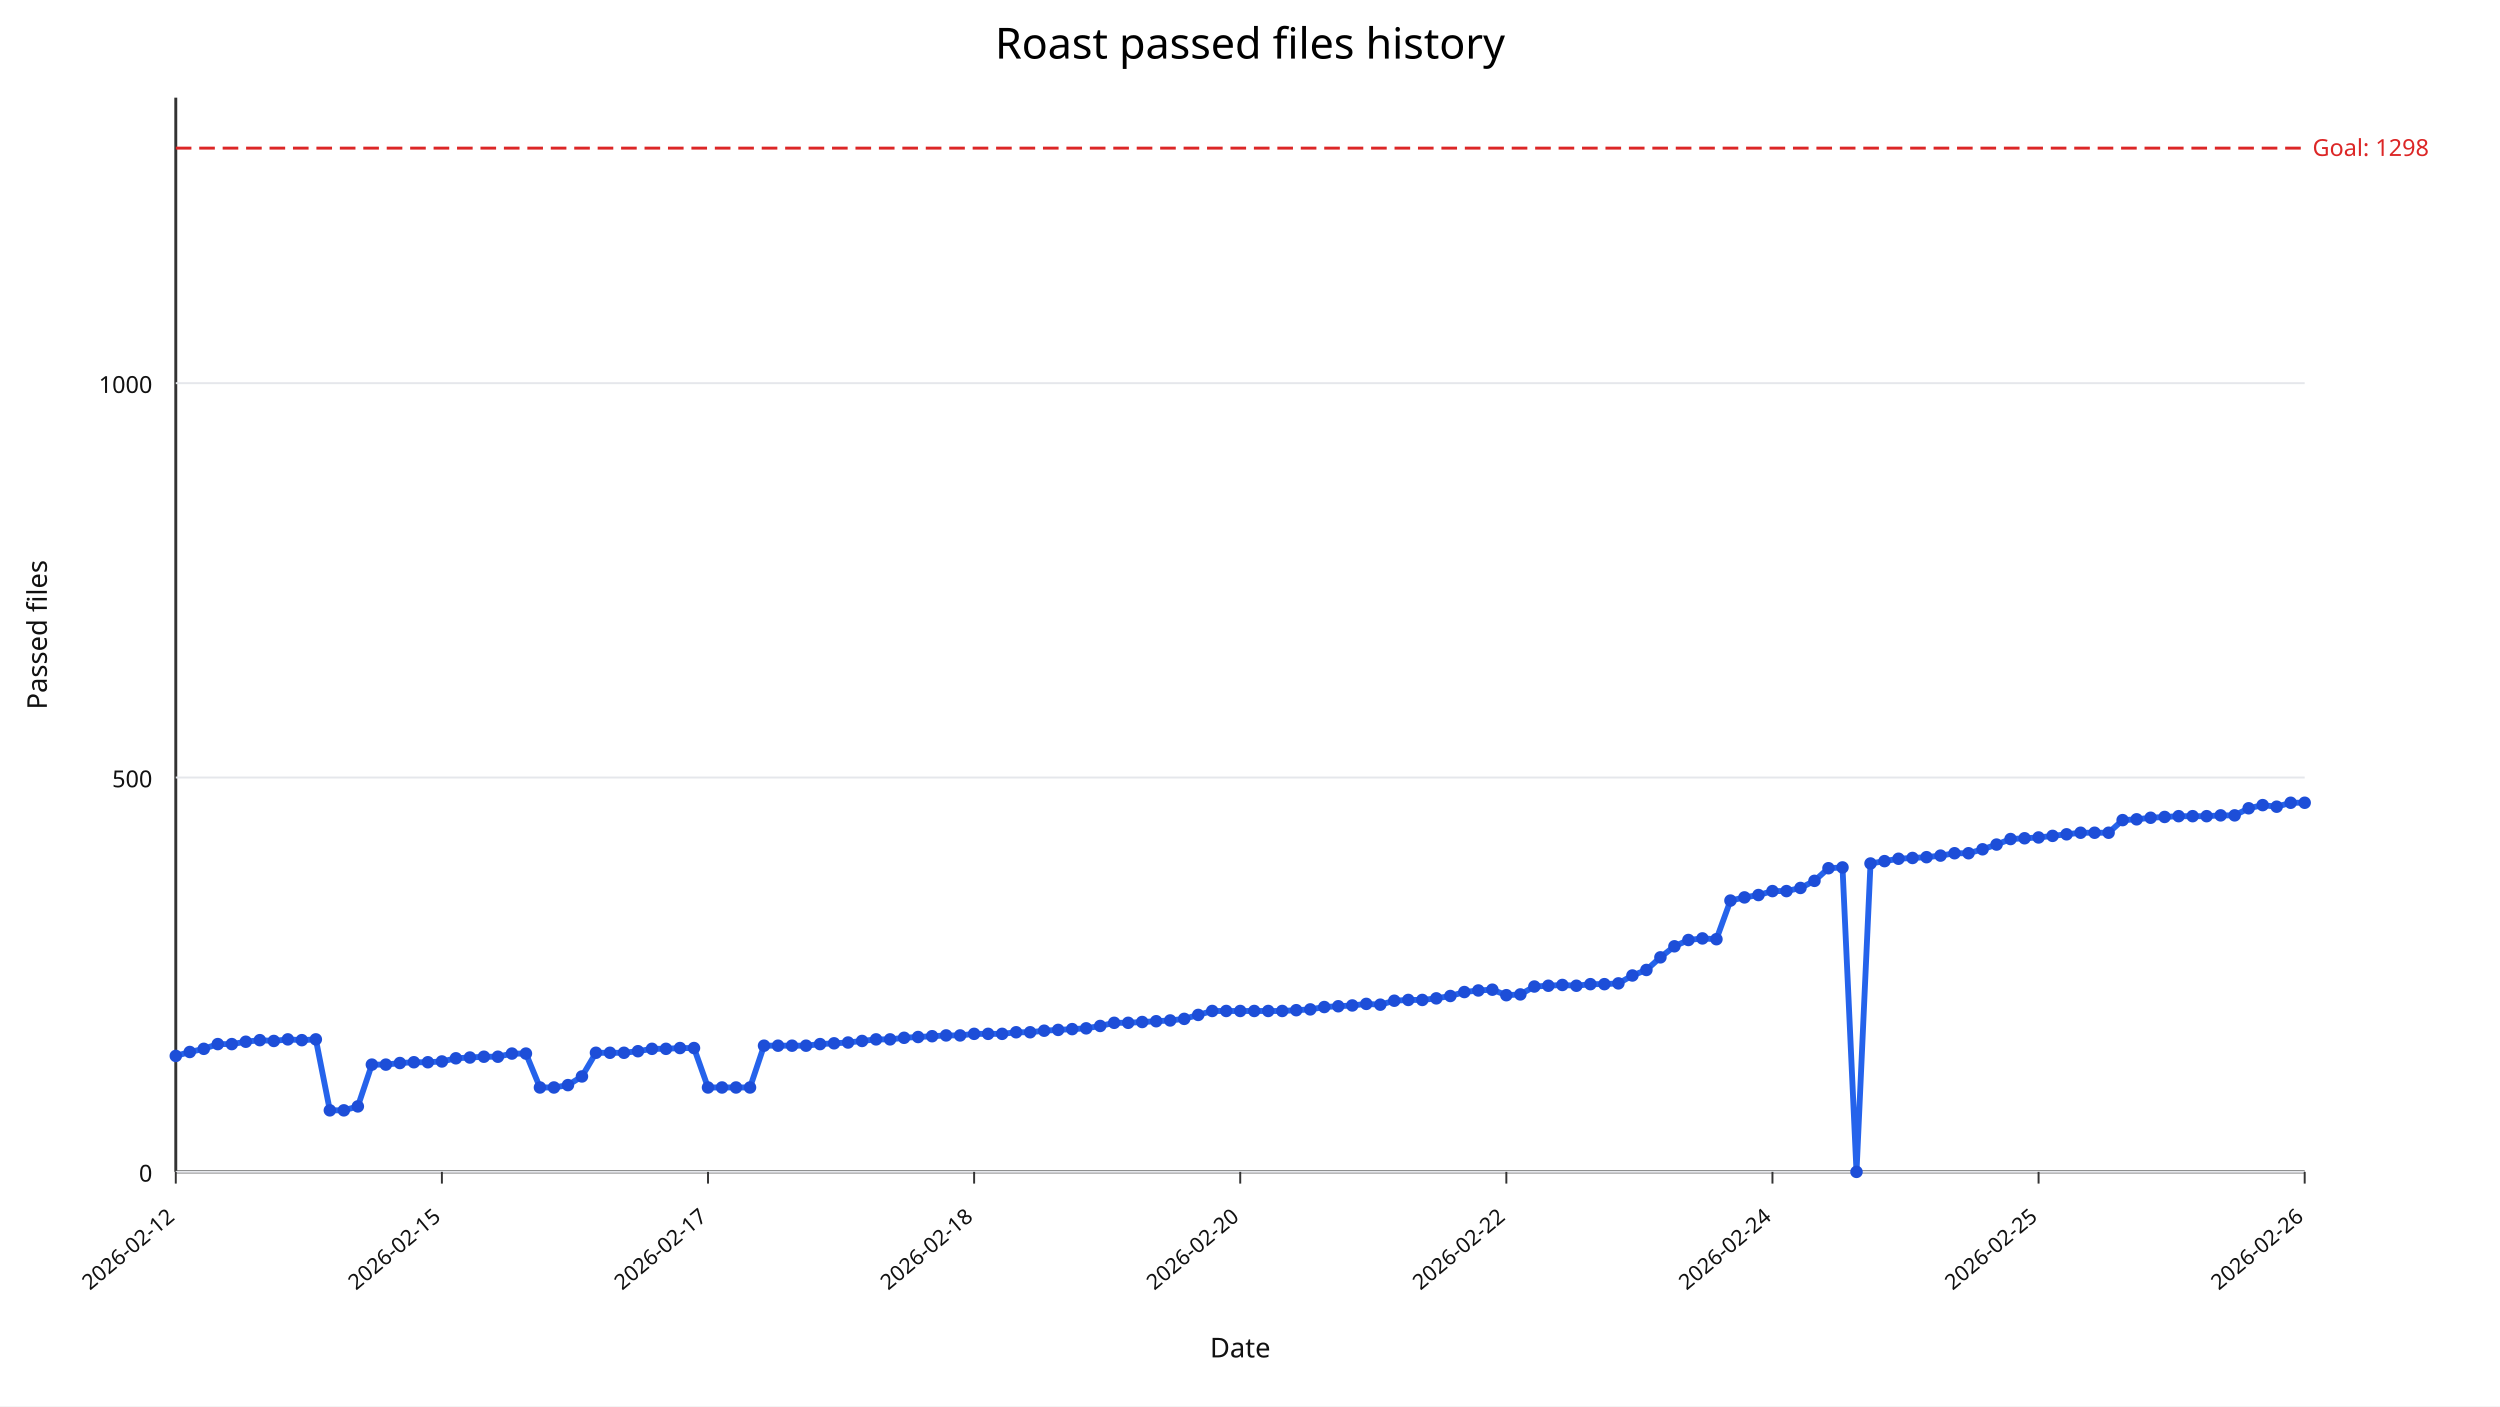
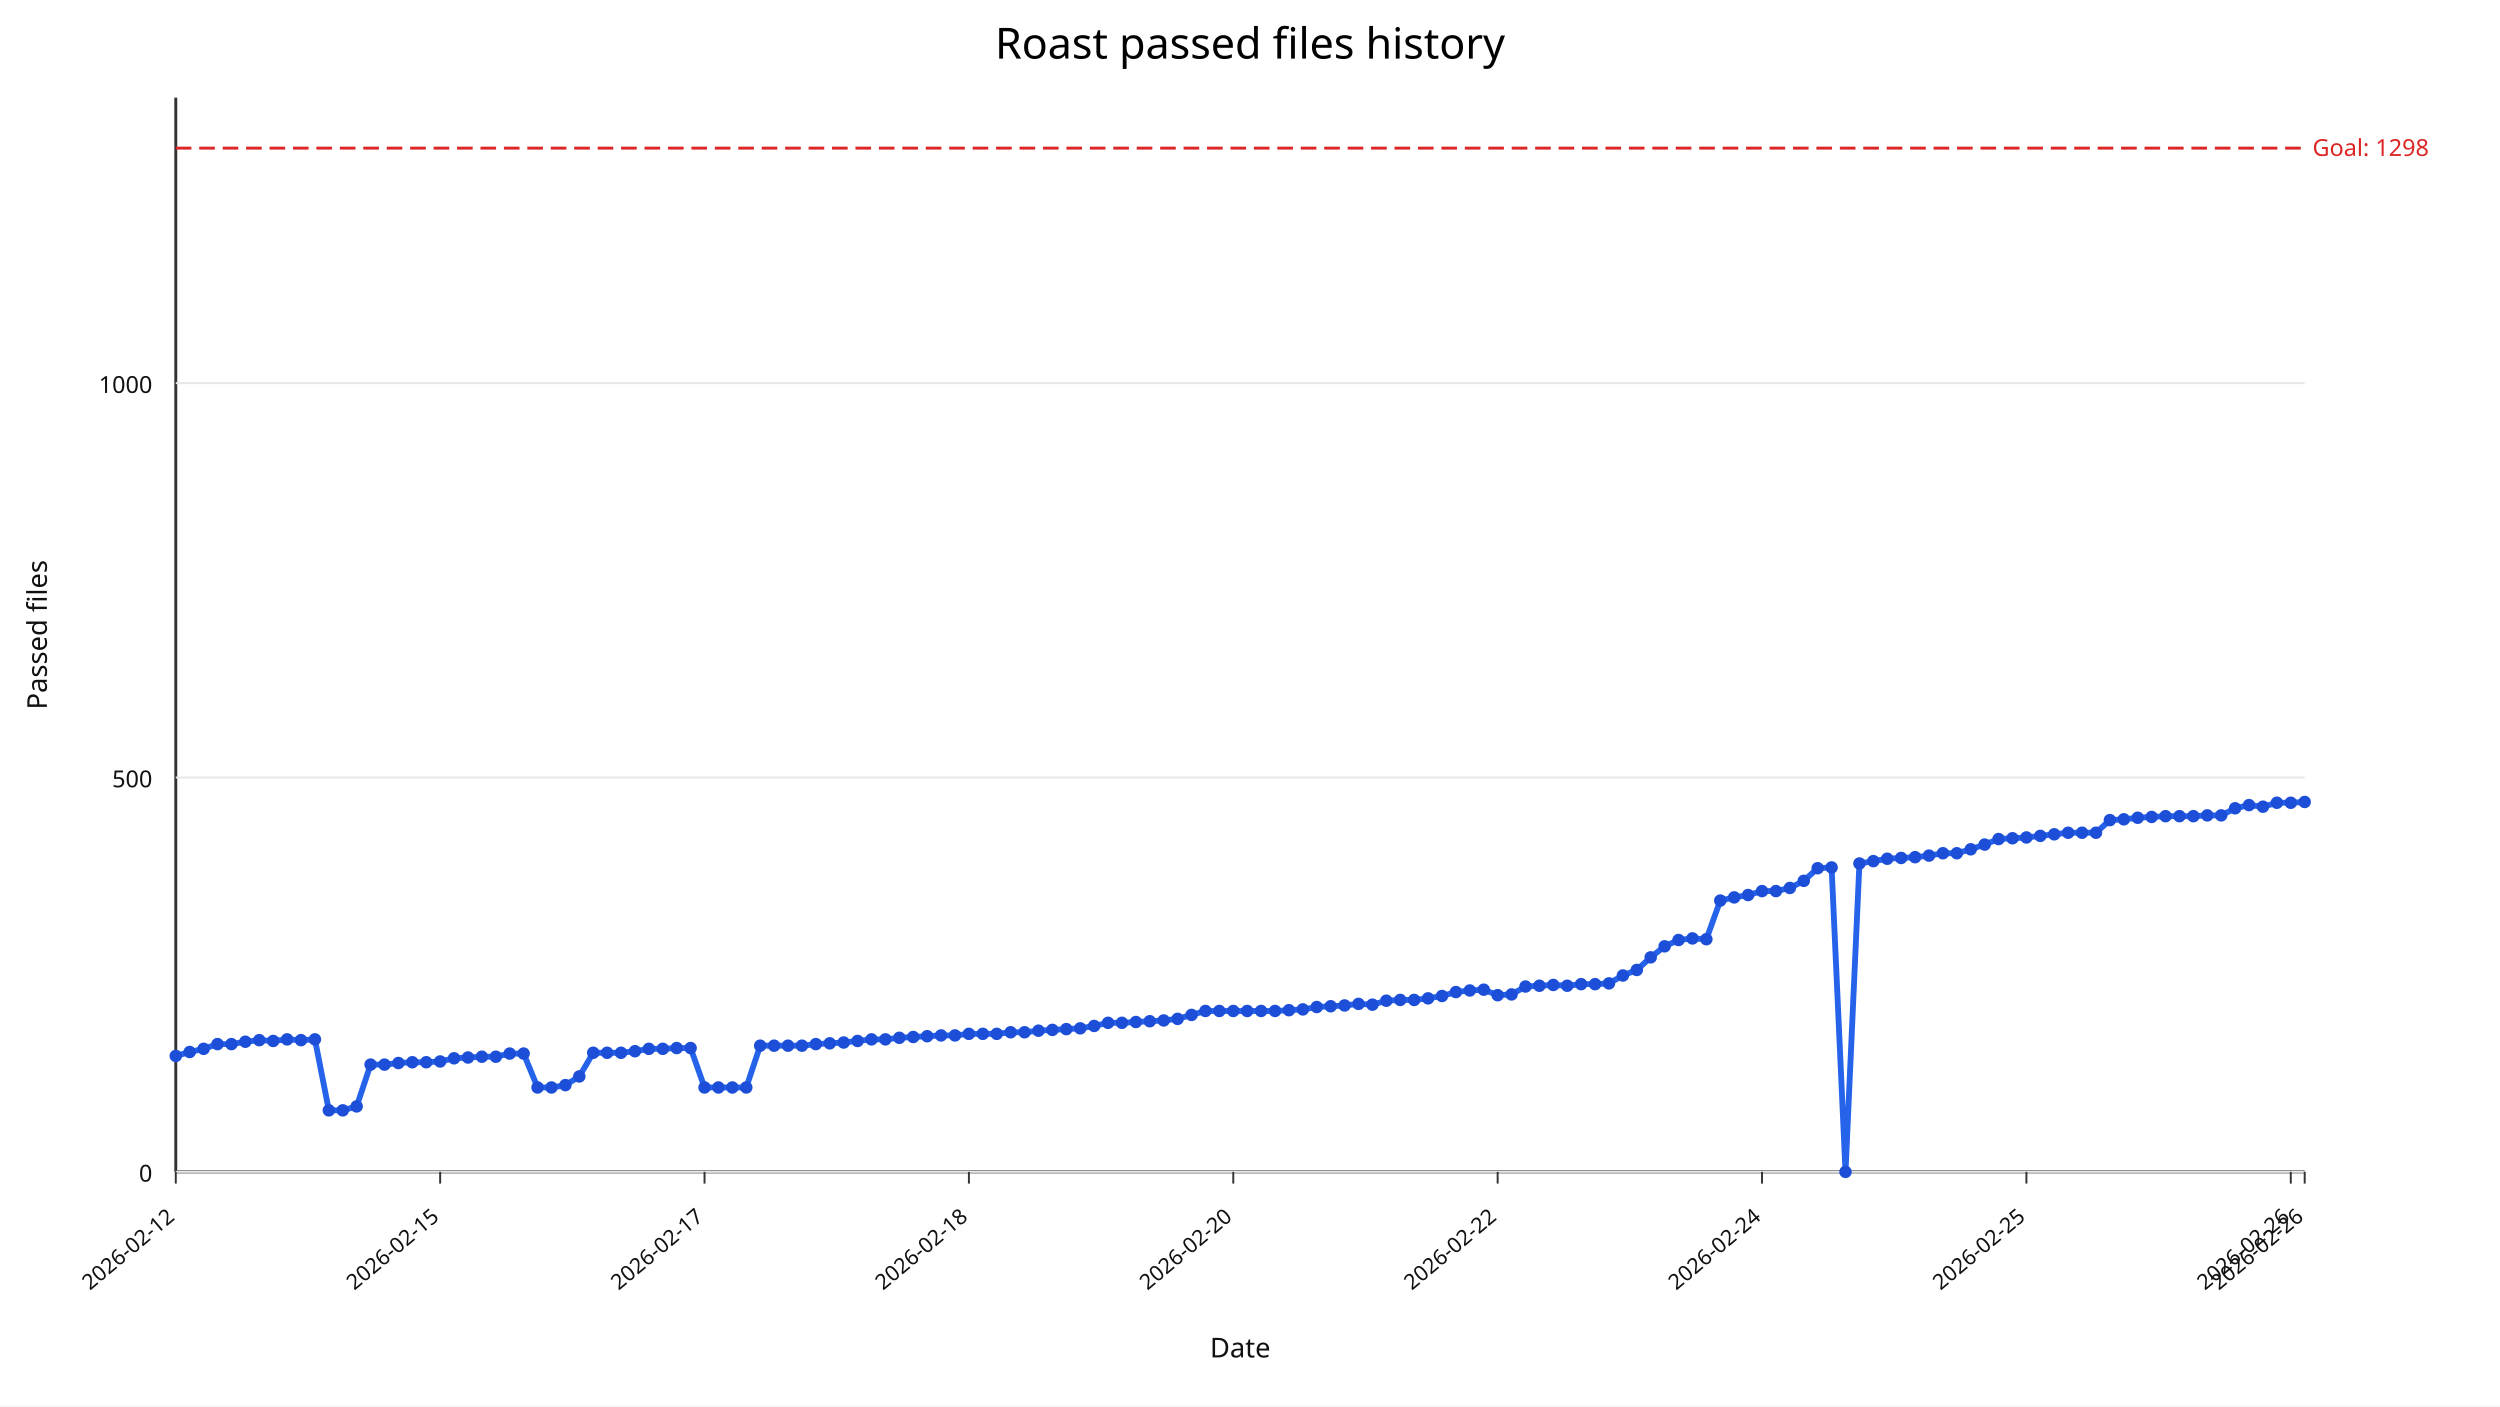
<svg xmlns="http://www.w3.org/2000/svg" width="1280" height="720" viewBox="0 0 1280 720">
  <rect width="100%" height="100%" fill="#ffffff" />
  <text x="640" y="30" text-anchor="middle" font-size="22" font-family="sans-serif">Roast passed files history</text>
  <line x1="90" y1="600" x2="1180" y2="600" stroke="#333" stroke-width="1.5" />
  <line x1="90" y1="50" x2="90" y2="600" stroke="#333" stroke-width="1.5" />
  <line x1="90" y1="600.00" x2="1180" y2="600.00" stroke="#e5e7eb" stroke-width="1" />
  <text x="78" y="605.00" text-anchor="end" font-size="12" fill="#111" font-family="sans-serif">0</text>
  <line x1="90" y1="398.09" x2="1180" y2="398.09" stroke="#e5e7eb" stroke-width="1" />
  <text x="78" y="403.09" text-anchor="end" font-size="12" fill="#111" font-family="sans-serif">500</text>
  <line x1="90" y1="196.18" x2="1180" y2="196.18" stroke="#e5e7eb" stroke-width="1" />
  <text x="78" y="201.18" text-anchor="end" font-size="12" fill="#111" font-family="sans-serif">1000</text>
  <line x1="90.00" y1="600" x2="90.00" y2="606" stroke="#333" stroke-width="1" />
  <text x="90.00" y="624" text-anchor="end" font-size="11" fill="#111" transform="rotate(-40 90.00,624)" font-family="sans-serif">2026-02-12</text>
-   <line x1="226.25" y1="600" x2="226.25" y2="606" stroke="#333" stroke-width="1" />
-   <text x="226.25" y="624" text-anchor="end" font-size="11" fill="#111" transform="rotate(-40 226.25,624)" font-family="sans-serif">2026-02-15</text>
-   <line x1="362.50" y1="600" x2="362.50" y2="606" stroke="#333" stroke-width="1" />
-   <text x="362.50" y="624" text-anchor="end" font-size="11" fill="#111" transform="rotate(-40 362.50,624)" font-family="sans-serif">2026-02-17</text>
-   <line x1="498.75" y1="600" x2="498.75" y2="606" stroke="#333" stroke-width="1" />
-   <text x="498.75" y="624" text-anchor="end" font-size="11" fill="#111" transform="rotate(-40 498.75,624)" font-family="sans-serif">2026-02-18</text>
-   <line x1="635.00" y1="600" x2="635.00" y2="606" stroke="#333" stroke-width="1" />
-   <text x="635.00" y="624" text-anchor="end" font-size="11" fill="#111" transform="rotate(-40 635.00,624)" font-family="sans-serif">2026-02-20</text>
-   <line x1="771.25" y1="600" x2="771.25" y2="606" stroke="#333" stroke-width="1" />
-   <text x="771.25" y="624" text-anchor="end" font-size="11" fill="#111" transform="rotate(-40 771.25,624)" font-family="sans-serif">2026-02-22</text>
-   <line x1="907.50" y1="600" x2="907.50" y2="606" stroke="#333" stroke-width="1" />
-   <text x="907.50" y="624" text-anchor="end" font-size="11" fill="#111" transform="rotate(-40 907.50,624)" font-family="sans-serif">2026-02-24</text>
-   <line x1="1043.75" y1="600" x2="1043.75" y2="606" stroke="#333" stroke-width="1" />
-   <text x="1043.75" y="624" text-anchor="end" font-size="11" fill="#111" transform="rotate(-40 1043.75,624)" font-family="sans-serif">2026-02-25</text>
+   <line x1="225.36" y1="600" x2="225.36" y2="606" stroke="#333" stroke-width="1" />
+   <text x="225.36" y="624" text-anchor="end" font-size="11" fill="#111" transform="rotate(-40 225.36,624)" font-family="sans-serif">2026-02-15</text>
+   <line x1="360.72" y1="600" x2="360.72" y2="606" stroke="#333" stroke-width="1" />
+   <text x="360.72" y="624" text-anchor="end" font-size="11" fill="#111" transform="rotate(-40 360.72,624)" font-family="sans-serif">2026-02-17</text>
+   <line x1="496.08" y1="600" x2="496.08" y2="606" stroke="#333" stroke-width="1" />
+   <text x="496.08" y="624" text-anchor="end" font-size="11" fill="#111" transform="rotate(-40 496.08,624)" font-family="sans-serif">2026-02-18</text>
+   <line x1="631.44" y1="600" x2="631.44" y2="606" stroke="#333" stroke-width="1" />
+   <text x="631.44" y="624" text-anchor="end" font-size="11" fill="#111" transform="rotate(-40 631.44,624)" font-family="sans-serif">2026-02-20</text>
+   <line x1="766.80" y1="600" x2="766.80" y2="606" stroke="#333" stroke-width="1" />
+   <text x="766.80" y="624" text-anchor="end" font-size="11" fill="#111" transform="rotate(-40 766.80,624)" font-family="sans-serif">2026-02-22</text>
+   <line x1="902.16" y1="600" x2="902.16" y2="606" stroke="#333" stroke-width="1" />
+   <text x="902.16" y="624" text-anchor="end" font-size="11" fill="#111" transform="rotate(-40 902.16,624)" font-family="sans-serif">2026-02-24</text>
+   <line x1="1037.52" y1="600" x2="1037.52" y2="606" stroke="#333" stroke-width="1" />
+   <text x="1037.52" y="624" text-anchor="end" font-size="11" fill="#111" transform="rotate(-40 1037.52,624)" font-family="sans-serif">2026-02-25</text>
+   <line x1="1172.88" y1="600" x2="1172.88" y2="606" stroke="#333" stroke-width="1" />
+   <text x="1172.88" y="624" text-anchor="end" font-size="11" fill="#111" transform="rotate(-40 1172.88,624)" font-family="sans-serif">2026-02-26</text>
  <line x1="1180.00" y1="600" x2="1180.00" y2="606" stroke="#333" stroke-width="1" />
  <text x="1180.00" y="624" text-anchor="end" font-size="11" fill="#111" transform="rotate(-40 1180.00,624)" font-family="sans-serif">2026-02-26</text>
  <line x1="90" y1="75.84" x2="1180" y2="75.84" stroke="#dc2626" stroke-width="1.5" stroke-dasharray="8,4" />
  <text x="1184" y="79.84" font-size="12" fill="#dc2626" font-family="sans-serif">Goal: 1298</text>
-   <polyline fill="none" stroke="#2563eb" stroke-width="3" points="90.00,540.64 97.17,538.62 104.34,537.00 111.51,534.58 118.68,534.58 125.86,533.37 133.03,532.56 140.20,532.97 147.37,532.16 154.54,532.56 161.71,532.16 168.88,568.50 176.05,568.50 183.22,566.48 190.39,545.08 197.57,545.08 204.74,544.27 211.91,543.87 219.08,543.87 226.25,543.47 233.42,541.85 240.59,541.45 247.76,541.04 254.93,541.04 262.11,539.43 269.28,539.43 276.45,556.79 283.62,556.79 290.79,555.58 297.96,551.14 305.13,539.02 312.30,539.02 319.47,539.02 326.64,538.22 333.82,537.00 340.99,537.00 348.16,536.60 355.33,536.60 362.50,556.79 369.67,556.79 376.84,556.79 384.01,556.79 391.18,535.39 398.36,535.39 405.53,535.39 412.70,535.39 419.87,534.58 427.04,534.18 434.21,533.77 441.38,532.97 448.55,532.16 455.72,532.16 462.89,531.35 470.07,530.95 477.24,530.54 484.41,530.14 491.58,530.14 498.75,529.33 505.92,529.33 513.09,529.33 520.26,528.52 527.43,528.52 534.61,527.72 541.78,527.31 548.95,526.91 556.12,526.51 563.29,525.29 570.46,523.68 577.63,523.68 584.80,523.27 591.97,522.87 599.14,522.47 606.32,521.66 613.49,519.64 620.66,517.62 627.83,517.62 635.00,517.62 642.17,517.62 649.34,517.62 656.51,517.62 663.68,517.22 670.86,516.81 678.03,515.60 685.20,515.20 692.37,514.79 699.54,513.99 706.71,514.39 713.88,512.37 721.05,511.97 728.22,511.97 735.39,511.16 742.57,509.95 749.74,507.93 756.91,507.12 764.08,506.72 771.25,509.54 778.42,509.14 785.59,505.10 792.76,504.70 799.93,504.30 807.11,504.70 814.28,503.89 821.45,503.89 828.62,503.49 835.79,499.45 842.96,496.62 850.13,490.16 857.30,484.51 864.47,481.28 871.64,480.47 878.82,480.87 885.99,461.09 893.16,459.47 900.33,458.26 907.50,456.24 914.67,456.24 921.84,454.63 929.01,450.99 936.18,444.53 943.36,444.13 950.53,600.00 957.70,442.11 964.87,440.90 972.04,439.68 979.21,439.28 986.38,438.88 993.55,438.07 1000.72,436.86 1007.89,436.86 1015.07,434.84 1022.24,432.42 1029.41,429.59 1036.58,429.19 1043.75,428.78 1050.92,427.97 1058.09,427.17 1065.26,426.36 1072.43,426.36 1079.61,426.36 1086.78,419.90 1093.95,419.49 1101.12,418.69 1108.29,418.28 1115.46,417.88 1122.63,417.88 1129.80,417.88 1136.97,417.47 1144.14,417.47 1151.32,413.84 1158.49,412.22 1165.66,413.03 1172.83,411.01 1180.00,411.01" />
+   <polyline fill="none" stroke="#2563eb" stroke-width="3" points="90.00,540.64 97.12,538.62 104.25,537.00 111.37,534.58 118.50,534.58 125.62,533.37 132.75,532.56 139.87,532.97 146.99,532.16 154.12,532.56 161.24,532.16 168.37,568.50 175.49,568.50 182.61,566.48 189.74,545.08 196.86,545.08 203.99,544.27 211.11,543.87 218.24,543.87 225.36,543.47 232.48,541.85 239.61,541.45 246.73,541.04 253.86,541.04 260.98,539.43 268.10,539.43 275.23,556.79 282.35,556.79 289.48,555.58 296.60,551.14 303.73,539.02 310.85,539.02 317.97,539.02 325.10,538.22 332.22,537.00 339.35,537.00 346.47,536.60 353.59,536.60 360.72,556.79 367.84,556.79 374.97,556.79 382.09,556.79 389.22,535.39 396.34,535.39 403.46,535.39 410.59,535.39 417.71,534.58 424.84,534.18 431.96,533.77 439.08,532.97 446.21,532.16 453.33,532.16 460.46,531.35 467.58,530.95 474.71,530.54 481.83,530.14 488.95,530.14 496.08,529.33 503.20,529.33 510.33,529.33 517.45,528.52 524.58,528.52 531.70,527.72 538.82,527.31 545.95,526.91 553.07,526.51 560.20,525.29 567.32,523.68 574.44,523.68 581.57,523.27 588.69,522.87 595.82,522.47 602.94,521.66 610.07,519.64 617.19,517.62 624.31,517.62 631.44,517.62 638.56,517.62 645.69,517.62 652.81,517.62 659.93,517.22 667.06,516.81 674.18,515.60 681.31,515.20 688.43,514.79 695.56,513.99 702.68,514.39 709.80,512.37 716.93,511.97 724.05,511.97 731.18,511.16 738.30,509.95 745.42,507.93 752.55,507.12 759.67,506.72 766.80,509.54 773.92,509.14 781.05,505.10 788.17,504.70 795.29,504.30 802.42,504.70 809.54,503.89 816.67,503.89 823.79,503.49 830.92,499.45 838.04,496.62 845.16,490.16 852.29,484.51 859.41,481.28 866.54,480.47 873.66,480.87 880.78,461.09 887.91,459.47 895.03,458.26 902.16,456.24 909.28,456.24 916.41,454.63 923.53,450.99 930.65,444.53 937.78,444.13 944.90,600.00 952.03,442.11 959.15,440.90 966.27,439.68 973.40,439.28 980.52,438.88 987.65,438.07 994.77,436.86 1001.90,436.86 1009.02,434.84 1016.14,432.42 1023.27,429.59 1030.39,429.19 1037.52,428.78 1044.64,427.97 1051.76,427.17 1058.89,426.36 1066.01,426.36 1073.14,426.36 1080.26,419.90 1087.39,419.49 1094.51,418.69 1101.63,418.28 1108.76,417.88 1115.88,417.88 1123.01,417.88 1130.13,417.47 1137.25,417.47 1144.38,413.84 1151.50,412.22 1158.63,413.03 1165.75,411.01 1172.88,411.01 1180.00,410.61" />
  <circle cx="90.00" cy="540.64" r="3.2" fill="#1d4ed8" />
-   <circle cx="97.17" cy="538.62" r="3.2" fill="#1d4ed8" />
-   <circle cx="104.34" cy="537.00" r="3.2" fill="#1d4ed8" />
-   <circle cx="111.51" cy="534.58" r="3.2" fill="#1d4ed8" />
-   <circle cx="118.68" cy="534.58" r="3.2" fill="#1d4ed8" />
-   <circle cx="125.86" cy="533.37" r="3.2" fill="#1d4ed8" />
-   <circle cx="133.03" cy="532.56" r="3.2" fill="#1d4ed8" />
-   <circle cx="140.20" cy="532.97" r="3.2" fill="#1d4ed8" />
-   <circle cx="147.37" cy="532.16" r="3.2" fill="#1d4ed8" />
-   <circle cx="154.54" cy="532.56" r="3.2" fill="#1d4ed8" />
-   <circle cx="161.71" cy="532.16" r="3.2" fill="#1d4ed8" />
-   <circle cx="168.88" cy="568.50" r="3.2" fill="#1d4ed8" />
-   <circle cx="176.05" cy="568.50" r="3.2" fill="#1d4ed8" />
-   <circle cx="183.22" cy="566.48" r="3.2" fill="#1d4ed8" />
-   <circle cx="190.39" cy="545.08" r="3.2" fill="#1d4ed8" />
-   <circle cx="197.57" cy="545.08" r="3.2" fill="#1d4ed8" />
-   <circle cx="204.74" cy="544.27" r="3.2" fill="#1d4ed8" />
-   <circle cx="211.91" cy="543.87" r="3.2" fill="#1d4ed8" />
-   <circle cx="219.08" cy="543.87" r="3.2" fill="#1d4ed8" />
-   <circle cx="226.25" cy="543.47" r="3.2" fill="#1d4ed8" />
-   <circle cx="233.42" cy="541.85" r="3.2" fill="#1d4ed8" />
-   <circle cx="240.59" cy="541.45" r="3.2" fill="#1d4ed8" />
-   <circle cx="247.76" cy="541.04" r="3.2" fill="#1d4ed8" />
-   <circle cx="254.93" cy="541.04" r="3.2" fill="#1d4ed8" />
-   <circle cx="262.11" cy="539.43" r="3.2" fill="#1d4ed8" />
-   <circle cx="269.28" cy="539.43" r="3.2" fill="#1d4ed8" />
-   <circle cx="276.45" cy="556.79" r="3.2" fill="#1d4ed8" />
-   <circle cx="283.62" cy="556.79" r="3.2" fill="#1d4ed8" />
-   <circle cx="290.79" cy="555.58" r="3.2" fill="#1d4ed8" />
-   <circle cx="297.96" cy="551.14" r="3.2" fill="#1d4ed8" />
-   <circle cx="305.13" cy="539.02" r="3.2" fill="#1d4ed8" />
-   <circle cx="312.30" cy="539.02" r="3.2" fill="#1d4ed8" />
-   <circle cx="319.47" cy="539.02" r="3.2" fill="#1d4ed8" />
-   <circle cx="326.64" cy="538.22" r="3.2" fill="#1d4ed8" />
-   <circle cx="333.82" cy="537.00" r="3.2" fill="#1d4ed8" />
-   <circle cx="340.99" cy="537.00" r="3.2" fill="#1d4ed8" />
-   <circle cx="348.16" cy="536.60" r="3.2" fill="#1d4ed8" />
-   <circle cx="355.33" cy="536.60" r="3.2" fill="#1d4ed8" />
-   <circle cx="362.50" cy="556.79" r="3.2" fill="#1d4ed8" />
-   <circle cx="369.67" cy="556.79" r="3.2" fill="#1d4ed8" />
-   <circle cx="376.84" cy="556.79" r="3.2" fill="#1d4ed8" />
-   <circle cx="384.01" cy="556.79" r="3.2" fill="#1d4ed8" />
-   <circle cx="391.18" cy="535.39" r="3.2" fill="#1d4ed8" />
-   <circle cx="398.36" cy="535.39" r="3.2" fill="#1d4ed8" />
-   <circle cx="405.53" cy="535.39" r="3.2" fill="#1d4ed8" />
-   <circle cx="412.70" cy="535.39" r="3.2" fill="#1d4ed8" />
-   <circle cx="419.87" cy="534.58" r="3.2" fill="#1d4ed8" />
-   <circle cx="427.04" cy="534.18" r="3.2" fill="#1d4ed8" />
-   <circle cx="434.21" cy="533.77" r="3.2" fill="#1d4ed8" />
-   <circle cx="441.38" cy="532.97" r="3.2" fill="#1d4ed8" />
-   <circle cx="448.55" cy="532.16" r="3.2" fill="#1d4ed8" />
-   <circle cx="455.72" cy="532.16" r="3.2" fill="#1d4ed8" />
-   <circle cx="462.89" cy="531.35" r="3.2" fill="#1d4ed8" />
-   <circle cx="470.07" cy="530.95" r="3.2" fill="#1d4ed8" />
-   <circle cx="477.24" cy="530.54" r="3.2" fill="#1d4ed8" />
-   <circle cx="484.41" cy="530.14" r="3.2" fill="#1d4ed8" />
-   <circle cx="491.58" cy="530.14" r="3.2" fill="#1d4ed8" />
-   <circle cx="498.75" cy="529.33" r="3.2" fill="#1d4ed8" />
-   <circle cx="505.92" cy="529.33" r="3.2" fill="#1d4ed8" />
-   <circle cx="513.09" cy="529.33" r="3.2" fill="#1d4ed8" />
-   <circle cx="520.26" cy="528.52" r="3.2" fill="#1d4ed8" />
-   <circle cx="527.43" cy="528.52" r="3.2" fill="#1d4ed8" />
-   <circle cx="534.61" cy="527.72" r="3.2" fill="#1d4ed8" />
-   <circle cx="541.78" cy="527.31" r="3.2" fill="#1d4ed8" />
-   <circle cx="548.95" cy="526.91" r="3.2" fill="#1d4ed8" />
-   <circle cx="556.12" cy="526.51" r="3.2" fill="#1d4ed8" />
-   <circle cx="563.29" cy="525.29" r="3.2" fill="#1d4ed8" />
-   <circle cx="570.46" cy="523.68" r="3.2" fill="#1d4ed8" />
-   <circle cx="577.63" cy="523.68" r="3.2" fill="#1d4ed8" />
-   <circle cx="584.80" cy="523.27" r="3.2" fill="#1d4ed8" />
-   <circle cx="591.97" cy="522.87" r="3.2" fill="#1d4ed8" />
-   <circle cx="599.14" cy="522.47" r="3.2" fill="#1d4ed8" />
-   <circle cx="606.32" cy="521.66" r="3.2" fill="#1d4ed8" />
-   <circle cx="613.49" cy="519.64" r="3.2" fill="#1d4ed8" />
-   <circle cx="620.66" cy="517.62" r="3.2" fill="#1d4ed8" />
-   <circle cx="627.83" cy="517.62" r="3.2" fill="#1d4ed8" />
-   <circle cx="635.00" cy="517.62" r="3.2" fill="#1d4ed8" />
-   <circle cx="642.17" cy="517.62" r="3.2" fill="#1d4ed8" />
-   <circle cx="649.34" cy="517.62" r="3.2" fill="#1d4ed8" />
-   <circle cx="656.51" cy="517.62" r="3.2" fill="#1d4ed8" />
-   <circle cx="663.68" cy="517.22" r="3.2" fill="#1d4ed8" />
-   <circle cx="670.86" cy="516.81" r="3.2" fill="#1d4ed8" />
-   <circle cx="678.03" cy="515.60" r="3.2" fill="#1d4ed8" />
-   <circle cx="685.20" cy="515.20" r="3.2" fill="#1d4ed8" />
-   <circle cx="692.37" cy="514.79" r="3.2" fill="#1d4ed8" />
-   <circle cx="699.54" cy="513.99" r="3.2" fill="#1d4ed8" />
-   <circle cx="706.71" cy="514.39" r="3.2" fill="#1d4ed8" />
-   <circle cx="713.88" cy="512.37" r="3.2" fill="#1d4ed8" />
-   <circle cx="721.05" cy="511.97" r="3.2" fill="#1d4ed8" />
-   <circle cx="728.22" cy="511.97" r="3.2" fill="#1d4ed8" />
-   <circle cx="735.39" cy="511.16" r="3.2" fill="#1d4ed8" />
-   <circle cx="742.57" cy="509.95" r="3.2" fill="#1d4ed8" />
-   <circle cx="749.74" cy="507.93" r="3.2" fill="#1d4ed8" />
-   <circle cx="756.91" cy="507.12" r="3.2" fill="#1d4ed8" />
-   <circle cx="764.08" cy="506.72" r="3.2" fill="#1d4ed8" />
-   <circle cx="771.25" cy="509.54" r="3.2" fill="#1d4ed8" />
-   <circle cx="778.42" cy="509.14" r="3.2" fill="#1d4ed8" />
-   <circle cx="785.59" cy="505.10" r="3.2" fill="#1d4ed8" />
-   <circle cx="792.76" cy="504.70" r="3.2" fill="#1d4ed8" />
-   <circle cx="799.93" cy="504.30" r="3.2" fill="#1d4ed8" />
-   <circle cx="807.11" cy="504.70" r="3.2" fill="#1d4ed8" />
-   <circle cx="814.28" cy="503.89" r="3.2" fill="#1d4ed8" />
-   <circle cx="821.45" cy="503.89" r="3.2" fill="#1d4ed8" />
-   <circle cx="828.62" cy="503.49" r="3.2" fill="#1d4ed8" />
-   <circle cx="835.79" cy="499.45" r="3.2" fill="#1d4ed8" />
-   <circle cx="842.96" cy="496.62" r="3.2" fill="#1d4ed8" />
-   <circle cx="850.13" cy="490.16" r="3.2" fill="#1d4ed8" />
-   <circle cx="857.30" cy="484.51" r="3.2" fill="#1d4ed8" />
-   <circle cx="864.47" cy="481.28" r="3.2" fill="#1d4ed8" />
-   <circle cx="871.64" cy="480.47" r="3.2" fill="#1d4ed8" />
-   <circle cx="878.82" cy="480.87" r="3.2" fill="#1d4ed8" />
-   <circle cx="885.99" cy="461.09" r="3.2" fill="#1d4ed8" />
-   <circle cx="893.16" cy="459.47" r="3.2" fill="#1d4ed8" />
-   <circle cx="900.33" cy="458.26" r="3.2" fill="#1d4ed8" />
-   <circle cx="907.50" cy="456.24" r="3.2" fill="#1d4ed8" />
-   <circle cx="914.67" cy="456.24" r="3.2" fill="#1d4ed8" />
-   <circle cx="921.84" cy="454.63" r="3.2" fill="#1d4ed8" />
-   <circle cx="929.01" cy="450.99" r="3.2" fill="#1d4ed8" />
-   <circle cx="936.18" cy="444.53" r="3.2" fill="#1d4ed8" />
-   <circle cx="943.36" cy="444.13" r="3.2" fill="#1d4ed8" />
-   <circle cx="950.53" cy="600.00" r="3.2" fill="#1d4ed8" />
-   <circle cx="957.70" cy="442.11" r="3.2" fill="#1d4ed8" />
-   <circle cx="964.87" cy="440.90" r="3.2" fill="#1d4ed8" />
-   <circle cx="972.04" cy="439.68" r="3.2" fill="#1d4ed8" />
-   <circle cx="979.21" cy="439.28" r="3.2" fill="#1d4ed8" />
-   <circle cx="986.38" cy="438.88" r="3.2" fill="#1d4ed8" />
-   <circle cx="993.55" cy="438.07" r="3.2" fill="#1d4ed8" />
-   <circle cx="1000.72" cy="436.86" r="3.2" fill="#1d4ed8" />
-   <circle cx="1007.89" cy="436.86" r="3.2" fill="#1d4ed8" />
-   <circle cx="1015.07" cy="434.84" r="3.2" fill="#1d4ed8" />
-   <circle cx="1022.24" cy="432.42" r="3.2" fill="#1d4ed8" />
-   <circle cx="1029.41" cy="429.59" r="3.2" fill="#1d4ed8" />
-   <circle cx="1036.58" cy="429.19" r="3.2" fill="#1d4ed8" />
-   <circle cx="1043.75" cy="428.78" r="3.2" fill="#1d4ed8" />
-   <circle cx="1050.92" cy="427.97" r="3.2" fill="#1d4ed8" />
-   <circle cx="1058.09" cy="427.17" r="3.2" fill="#1d4ed8" />
-   <circle cx="1065.26" cy="426.36" r="3.2" fill="#1d4ed8" />
-   <circle cx="1072.43" cy="426.36" r="3.2" fill="#1d4ed8" />
-   <circle cx="1079.61" cy="426.36" r="3.2" fill="#1d4ed8" />
-   <circle cx="1086.78" cy="419.90" r="3.2" fill="#1d4ed8" />
-   <circle cx="1093.95" cy="419.49" r="3.2" fill="#1d4ed8" />
-   <circle cx="1101.12" cy="418.69" r="3.2" fill="#1d4ed8" />
-   <circle cx="1108.29" cy="418.28" r="3.2" fill="#1d4ed8" />
-   <circle cx="1115.46" cy="417.88" r="3.2" fill="#1d4ed8" />
-   <circle cx="1122.63" cy="417.88" r="3.2" fill="#1d4ed8" />
-   <circle cx="1129.80" cy="417.88" r="3.2" fill="#1d4ed8" />
-   <circle cx="1136.97" cy="417.47" r="3.2" fill="#1d4ed8" />
-   <circle cx="1144.14" cy="417.47" r="3.2" fill="#1d4ed8" />
-   <circle cx="1151.32" cy="413.84" r="3.2" fill="#1d4ed8" />
-   <circle cx="1158.49" cy="412.22" r="3.2" fill="#1d4ed8" />
-   <circle cx="1165.66" cy="413.03" r="3.2" fill="#1d4ed8" />
-   <circle cx="1172.83" cy="411.01" r="3.2" fill="#1d4ed8" />
-   <circle cx="1180.00" cy="411.01" r="3.2" fill="#1d4ed8" />
+   <circle cx="97.12" cy="538.62" r="3.2" fill="#1d4ed8" />
+   <circle cx="104.25" cy="537.00" r="3.2" fill="#1d4ed8" />
+   <circle cx="111.37" cy="534.58" r="3.2" fill="#1d4ed8" />
+   <circle cx="118.50" cy="534.58" r="3.2" fill="#1d4ed8" />
+   <circle cx="125.62" cy="533.37" r="3.2" fill="#1d4ed8" />
+   <circle cx="132.75" cy="532.56" r="3.2" fill="#1d4ed8" />
+   <circle cx="139.87" cy="532.97" r="3.2" fill="#1d4ed8" />
+   <circle cx="146.99" cy="532.16" r="3.2" fill="#1d4ed8" />
+   <circle cx="154.12" cy="532.56" r="3.2" fill="#1d4ed8" />
+   <circle cx="161.24" cy="532.16" r="3.2" fill="#1d4ed8" />
+   <circle cx="168.37" cy="568.50" r="3.2" fill="#1d4ed8" />
+   <circle cx="175.49" cy="568.50" r="3.2" fill="#1d4ed8" />
+   <circle cx="182.61" cy="566.48" r="3.2" fill="#1d4ed8" />
+   <circle cx="189.74" cy="545.08" r="3.2" fill="#1d4ed8" />
+   <circle cx="196.86" cy="545.08" r="3.2" fill="#1d4ed8" />
+   <circle cx="203.99" cy="544.27" r="3.2" fill="#1d4ed8" />
+   <circle cx="211.11" cy="543.87" r="3.2" fill="#1d4ed8" />
+   <circle cx="218.24" cy="543.87" r="3.2" fill="#1d4ed8" />
+   <circle cx="225.36" cy="543.47" r="3.2" fill="#1d4ed8" />
+   <circle cx="232.48" cy="541.85" r="3.2" fill="#1d4ed8" />
+   <circle cx="239.61" cy="541.45" r="3.2" fill="#1d4ed8" />
+   <circle cx="246.73" cy="541.04" r="3.2" fill="#1d4ed8" />
+   <circle cx="253.86" cy="541.04" r="3.2" fill="#1d4ed8" />
+   <circle cx="260.98" cy="539.43" r="3.2" fill="#1d4ed8" />
+   <circle cx="268.10" cy="539.43" r="3.2" fill="#1d4ed8" />
+   <circle cx="275.23" cy="556.79" r="3.2" fill="#1d4ed8" />
+   <circle cx="282.35" cy="556.79" r="3.2" fill="#1d4ed8" />
+   <circle cx="289.48" cy="555.58" r="3.2" fill="#1d4ed8" />
+   <circle cx="296.60" cy="551.14" r="3.2" fill="#1d4ed8" />
+   <circle cx="303.73" cy="539.02" r="3.2" fill="#1d4ed8" />
+   <circle cx="310.85" cy="539.02" r="3.2" fill="#1d4ed8" />
+   <circle cx="317.97" cy="539.02" r="3.2" fill="#1d4ed8" />
+   <circle cx="325.10" cy="538.22" r="3.2" fill="#1d4ed8" />
+   <circle cx="332.22" cy="537.00" r="3.2" fill="#1d4ed8" />
+   <circle cx="339.35" cy="537.00" r="3.2" fill="#1d4ed8" />
+   <circle cx="346.47" cy="536.60" r="3.2" fill="#1d4ed8" />
+   <circle cx="353.59" cy="536.60" r="3.2" fill="#1d4ed8" />
+   <circle cx="360.72" cy="556.79" r="3.2" fill="#1d4ed8" />
+   <circle cx="367.84" cy="556.79" r="3.2" fill="#1d4ed8" />
+   <circle cx="374.97" cy="556.79" r="3.2" fill="#1d4ed8" />
+   <circle cx="382.09" cy="556.79" r="3.2" fill="#1d4ed8" />
+   <circle cx="389.22" cy="535.39" r="3.2" fill="#1d4ed8" />
+   <circle cx="396.34" cy="535.39" r="3.2" fill="#1d4ed8" />
+   <circle cx="403.46" cy="535.39" r="3.2" fill="#1d4ed8" />
+   <circle cx="410.59" cy="535.39" r="3.2" fill="#1d4ed8" />
+   <circle cx="417.71" cy="534.58" r="3.2" fill="#1d4ed8" />
+   <circle cx="424.84" cy="534.18" r="3.2" fill="#1d4ed8" />
+   <circle cx="431.96" cy="533.77" r="3.2" fill="#1d4ed8" />
+   <circle cx="439.08" cy="532.97" r="3.2" fill="#1d4ed8" />
+   <circle cx="446.21" cy="532.16" r="3.2" fill="#1d4ed8" />
+   <circle cx="453.33" cy="532.16" r="3.2" fill="#1d4ed8" />
+   <circle cx="460.46" cy="531.35" r="3.2" fill="#1d4ed8" />
+   <circle cx="467.58" cy="530.95" r="3.2" fill="#1d4ed8" />
+   <circle cx="474.71" cy="530.54" r="3.2" fill="#1d4ed8" />
+   <circle cx="481.83" cy="530.14" r="3.2" fill="#1d4ed8" />
+   <circle cx="488.95" cy="530.14" r="3.2" fill="#1d4ed8" />
+   <circle cx="496.08" cy="529.33" r="3.2" fill="#1d4ed8" />
+   <circle cx="503.20" cy="529.33" r="3.2" fill="#1d4ed8" />
+   <circle cx="510.33" cy="529.33" r="3.2" fill="#1d4ed8" />
+   <circle cx="517.45" cy="528.52" r="3.2" fill="#1d4ed8" />
+   <circle cx="524.58" cy="528.52" r="3.2" fill="#1d4ed8" />
+   <circle cx="531.70" cy="527.72" r="3.2" fill="#1d4ed8" />
+   <circle cx="538.82" cy="527.31" r="3.2" fill="#1d4ed8" />
+   <circle cx="545.95" cy="526.91" r="3.2" fill="#1d4ed8" />
+   <circle cx="553.07" cy="526.51" r="3.2" fill="#1d4ed8" />
+   <circle cx="560.20" cy="525.29" r="3.2" fill="#1d4ed8" />
+   <circle cx="567.32" cy="523.68" r="3.2" fill="#1d4ed8" />
+   <circle cx="574.44" cy="523.68" r="3.2" fill="#1d4ed8" />
+   <circle cx="581.57" cy="523.27" r="3.2" fill="#1d4ed8" />
+   <circle cx="588.69" cy="522.87" r="3.2" fill="#1d4ed8" />
+   <circle cx="595.82" cy="522.47" r="3.2" fill="#1d4ed8" />
+   <circle cx="602.94" cy="521.66" r="3.2" fill="#1d4ed8" />
+   <circle cx="610.07" cy="519.64" r="3.2" fill="#1d4ed8" />
+   <circle cx="617.19" cy="517.62" r="3.2" fill="#1d4ed8" />
+   <circle cx="624.31" cy="517.62" r="3.2" fill="#1d4ed8" />
+   <circle cx="631.44" cy="517.62" r="3.2" fill="#1d4ed8" />
+   <circle cx="638.56" cy="517.62" r="3.2" fill="#1d4ed8" />
+   <circle cx="645.69" cy="517.62" r="3.2" fill="#1d4ed8" />
+   <circle cx="652.81" cy="517.62" r="3.2" fill="#1d4ed8" />
+   <circle cx="659.93" cy="517.22" r="3.2" fill="#1d4ed8" />
+   <circle cx="667.06" cy="516.81" r="3.2" fill="#1d4ed8" />
+   <circle cx="674.18" cy="515.60" r="3.2" fill="#1d4ed8" />
+   <circle cx="681.31" cy="515.20" r="3.2" fill="#1d4ed8" />
+   <circle cx="688.43" cy="514.79" r="3.2" fill="#1d4ed8" />
+   <circle cx="695.56" cy="513.99" r="3.2" fill="#1d4ed8" />
+   <circle cx="702.68" cy="514.39" r="3.2" fill="#1d4ed8" />
+   <circle cx="709.80" cy="512.37" r="3.2" fill="#1d4ed8" />
+   <circle cx="716.93" cy="511.97" r="3.2" fill="#1d4ed8" />
+   <circle cx="724.05" cy="511.97" r="3.2" fill="#1d4ed8" />
+   <circle cx="731.18" cy="511.16" r="3.2" fill="#1d4ed8" />
+   <circle cx="738.30" cy="509.95" r="3.2" fill="#1d4ed8" />
+   <circle cx="745.42" cy="507.93" r="3.2" fill="#1d4ed8" />
+   <circle cx="752.55" cy="507.12" r="3.2" fill="#1d4ed8" />
+   <circle cx="759.67" cy="506.72" r="3.2" fill="#1d4ed8" />
+   <circle cx="766.80" cy="509.54" r="3.2" fill="#1d4ed8" />
+   <circle cx="773.92" cy="509.14" r="3.2" fill="#1d4ed8" />
+   <circle cx="781.05" cy="505.10" r="3.2" fill="#1d4ed8" />
+   <circle cx="788.17" cy="504.70" r="3.2" fill="#1d4ed8" />
+   <circle cx="795.29" cy="504.30" r="3.2" fill="#1d4ed8" />
+   <circle cx="802.42" cy="504.70" r="3.2" fill="#1d4ed8" />
+   <circle cx="809.54" cy="503.89" r="3.2" fill="#1d4ed8" />
+   <circle cx="816.67" cy="503.89" r="3.2" fill="#1d4ed8" />
+   <circle cx="823.79" cy="503.49" r="3.2" fill="#1d4ed8" />
+   <circle cx="830.92" cy="499.45" r="3.2" fill="#1d4ed8" />
+   <circle cx="838.04" cy="496.62" r="3.2" fill="#1d4ed8" />
+   <circle cx="845.16" cy="490.16" r="3.2" fill="#1d4ed8" />
+   <circle cx="852.29" cy="484.51" r="3.2" fill="#1d4ed8" />
+   <circle cx="859.41" cy="481.28" r="3.2" fill="#1d4ed8" />
+   <circle cx="866.54" cy="480.47" r="3.2" fill="#1d4ed8" />
+   <circle cx="873.66" cy="480.87" r="3.2" fill="#1d4ed8" />
+   <circle cx="880.78" cy="461.09" r="3.2" fill="#1d4ed8" />
+   <circle cx="887.91" cy="459.47" r="3.2" fill="#1d4ed8" />
+   <circle cx="895.03" cy="458.26" r="3.2" fill="#1d4ed8" />
+   <circle cx="902.16" cy="456.24" r="3.2" fill="#1d4ed8" />
+   <circle cx="909.28" cy="456.24" r="3.2" fill="#1d4ed8" />
+   <circle cx="916.41" cy="454.63" r="3.2" fill="#1d4ed8" />
+   <circle cx="923.53" cy="450.99" r="3.2" fill="#1d4ed8" />
+   <circle cx="930.65" cy="444.53" r="3.2" fill="#1d4ed8" />
+   <circle cx="937.78" cy="444.13" r="3.2" fill="#1d4ed8" />
+   <circle cx="944.90" cy="600.00" r="3.2" fill="#1d4ed8" />
+   <circle cx="952.03" cy="442.11" r="3.2" fill="#1d4ed8" />
+   <circle cx="959.15" cy="440.90" r="3.2" fill="#1d4ed8" />
+   <circle cx="966.27" cy="439.68" r="3.2" fill="#1d4ed8" />
+   <circle cx="973.40" cy="439.28" r="3.2" fill="#1d4ed8" />
+   <circle cx="980.52" cy="438.88" r="3.2" fill="#1d4ed8" />
+   <circle cx="987.65" cy="438.07" r="3.2" fill="#1d4ed8" />
+   <circle cx="994.77" cy="436.86" r="3.2" fill="#1d4ed8" />
+   <circle cx="1001.90" cy="436.86" r="3.2" fill="#1d4ed8" />
+   <circle cx="1009.02" cy="434.84" r="3.2" fill="#1d4ed8" />
+   <circle cx="1016.14" cy="432.42" r="3.2" fill="#1d4ed8" />
+   <circle cx="1023.27" cy="429.59" r="3.2" fill="#1d4ed8" />
+   <circle cx="1030.39" cy="429.19" r="3.2" fill="#1d4ed8" />
+   <circle cx="1037.52" cy="428.78" r="3.2" fill="#1d4ed8" />
+   <circle cx="1044.64" cy="427.97" r="3.2" fill="#1d4ed8" />
+   <circle cx="1051.76" cy="427.17" r="3.2" fill="#1d4ed8" />
+   <circle cx="1058.89" cy="426.36" r="3.2" fill="#1d4ed8" />
+   <circle cx="1066.01" cy="426.36" r="3.2" fill="#1d4ed8" />
+   <circle cx="1073.14" cy="426.36" r="3.2" fill="#1d4ed8" />
+   <circle cx="1080.26" cy="419.90" r="3.2" fill="#1d4ed8" />
+   <circle cx="1087.39" cy="419.49" r="3.2" fill="#1d4ed8" />
+   <circle cx="1094.51" cy="418.69" r="3.2" fill="#1d4ed8" />
+   <circle cx="1101.63" cy="418.28" r="3.2" fill="#1d4ed8" />
+   <circle cx="1108.76" cy="417.88" r="3.2" fill="#1d4ed8" />
+   <circle cx="1115.88" cy="417.88" r="3.2" fill="#1d4ed8" />
+   <circle cx="1123.01" cy="417.88" r="3.2" fill="#1d4ed8" />
+   <circle cx="1130.13" cy="417.47" r="3.2" fill="#1d4ed8" />
+   <circle cx="1137.25" cy="417.47" r="3.2" fill="#1d4ed8" />
+   <circle cx="1144.38" cy="413.84" r="3.2" fill="#1d4ed8" />
+   <circle cx="1151.50" cy="412.22" r="3.2" fill="#1d4ed8" />
+   <circle cx="1158.63" cy="413.03" r="3.2" fill="#1d4ed8" />
+   <circle cx="1165.75" cy="411.01" r="3.2" fill="#1d4ed8" />
+   <circle cx="1172.88" cy="411.01" r="3.2" fill="#1d4ed8" />
+   <circle cx="1180.00" cy="410.61" r="3.2" fill="#1d4ed8" />
  <text x="635" y="695" text-anchor="middle" font-size="14" fill="#111" font-family="sans-serif">Date</text>
  <text x="24" y="325" text-anchor="middle" font-size="14" fill="#111" transform="rotate(-90 24,325)" font-family="sans-serif">Passed files</text>
</svg>
